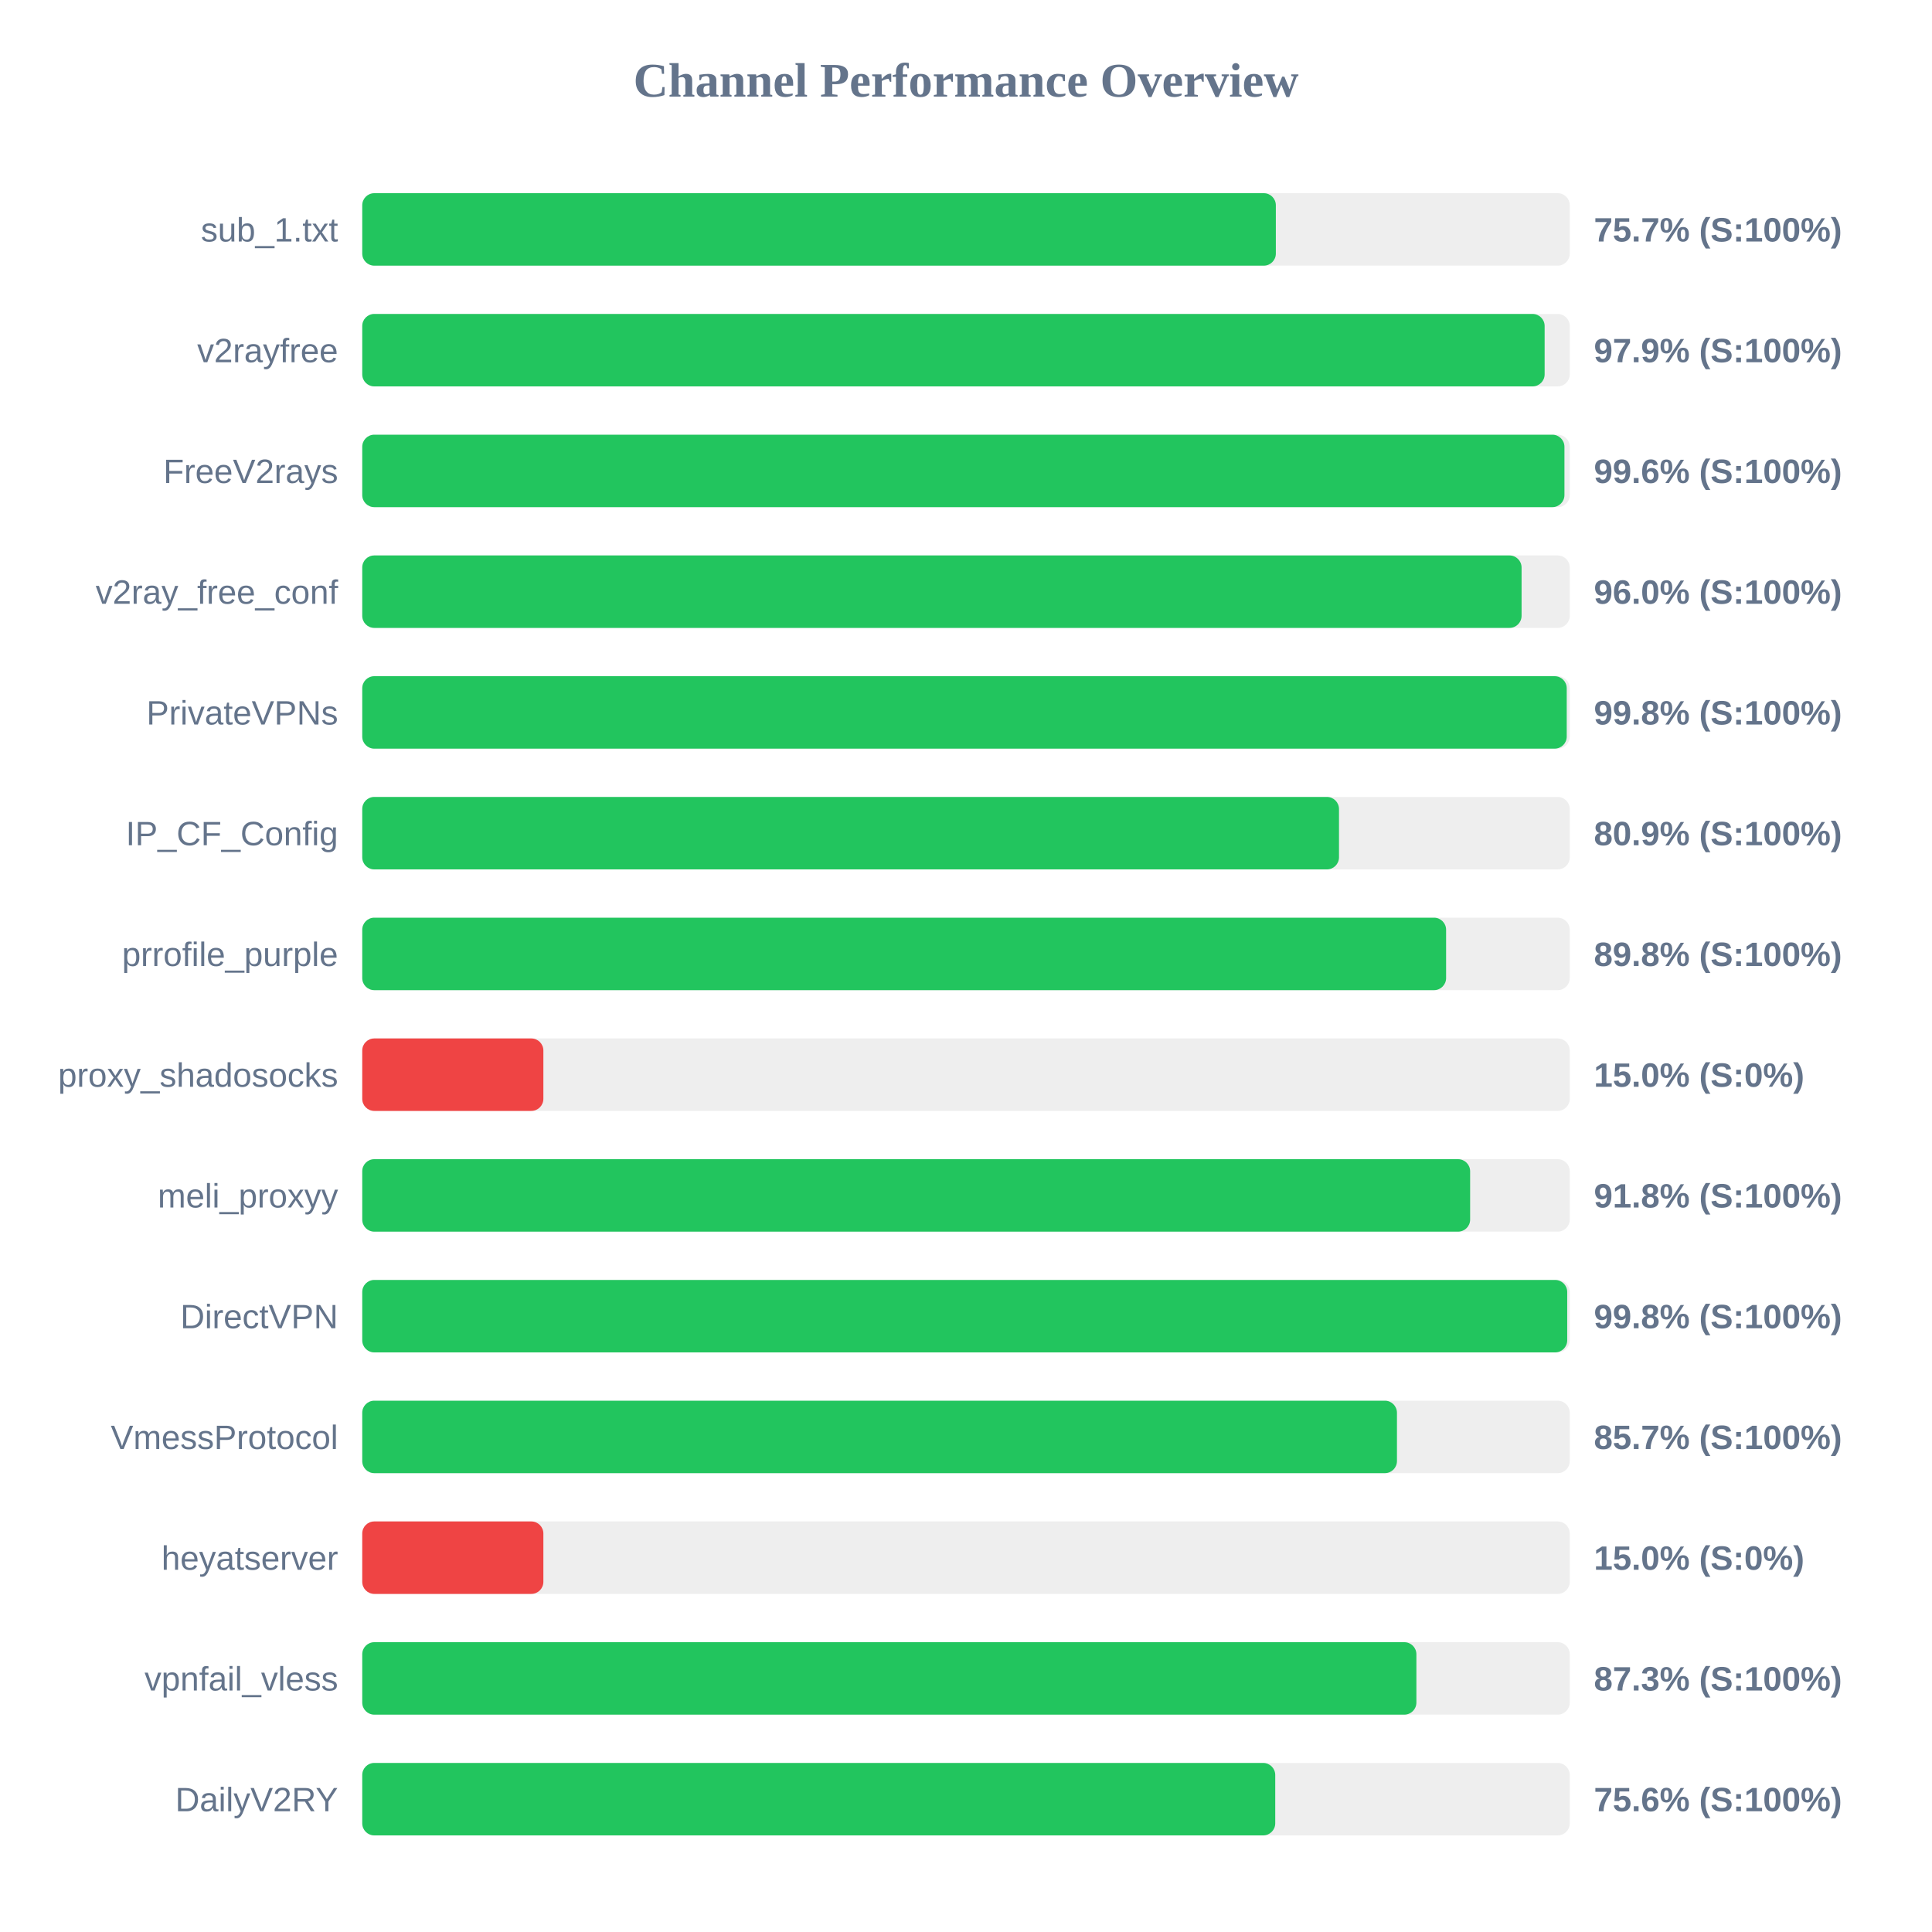
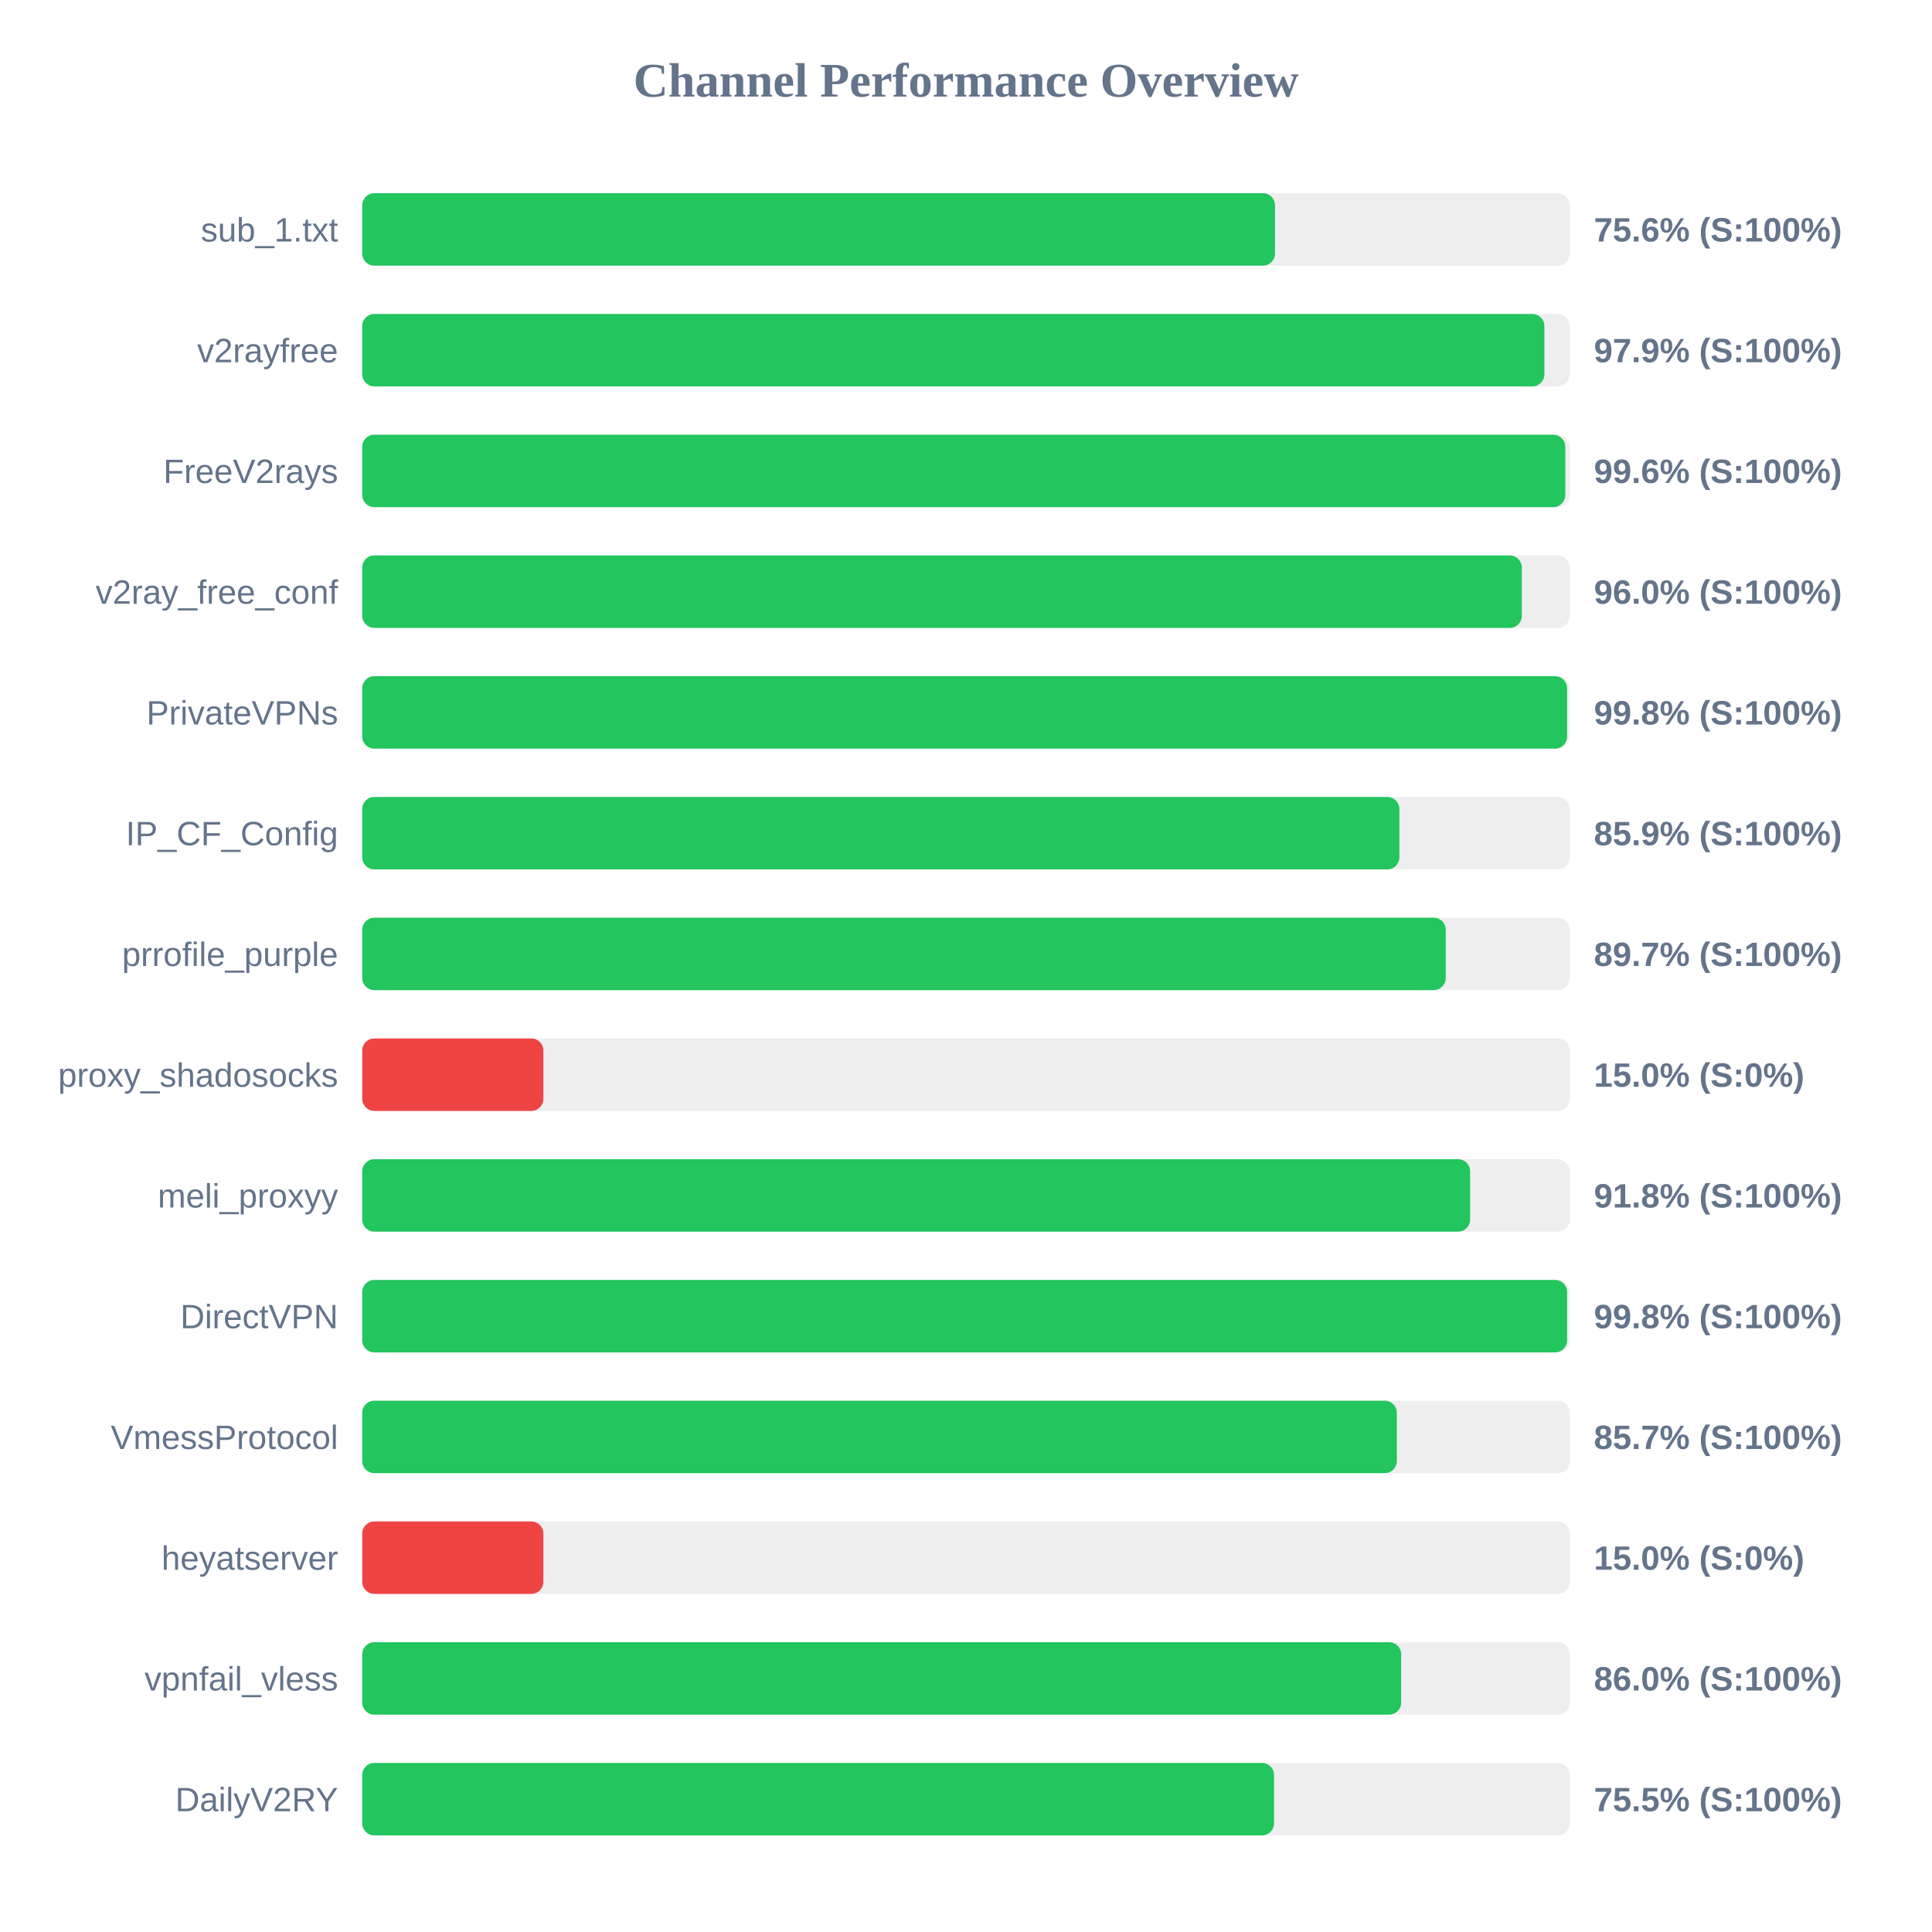
<svg xmlns="http://www.w3.org/2000/svg" width="800" height="800" version="1.1">
  <style>
        .row { font: 14px Arial; fill: #64748b; }
        .score { font: bold 14px Arial; fill: #64748b; }
    </style>
  <text x="400" y="40" text-anchor="middle" font-size="20px" font-weight="bold" fill="#64748b">Channel Performance Overview</text>
  <rect x="150" y="80" width="500" height="30" fill="#eee" rx="5" />
-   <rect x="150" y="80" width="378.3" height="30" fill="#22c55e" rx="5" />
+   <rect x="150" y="80" width="377.95" height="30" fill="#22c55e" rx="5" />
  <text x="140" y="100" text-anchor="end" class="row">sub_1.txt</text>
-   <text x="660" y="100" text-anchor="start" class="score">75.7% (S:100%)</text>
+   <text x="660" y="100" text-anchor="start" class="score">75.6% (S:100%)</text>
  <rect x="150" y="130" width="500" height="30" fill="#eee" rx="5" />
-   <rect x="150" y="130" width="489.6" height="30" fill="#22c55e" rx="5" />
+   <rect x="150" y="130" width="489.5" height="30" fill="#22c55e" rx="5" />
  <text x="140" y="150" text-anchor="end" class="row">v2rayfree</text>
  <text x="660" y="150" text-anchor="start" class="score">97.9% (S:100%)</text>
  <rect x="150" y="180" width="500" height="30" fill="#eee" rx="5" />
-   <rect x="150" y="180" width="497.8" height="30" fill="#22c55e" rx="5" />
+   <rect x="150" y="180" width="498.15" height="30" fill="#22c55e" rx="5" />
  <text x="140" y="200" text-anchor="end" class="row">FreeV2rays</text>
  <text x="660" y="200" text-anchor="start" class="score">99.6% (S:100%)</text>
  <rect x="150" y="230" width="500" height="30" fill="#eee" rx="5" />
-   <rect x="150" y="230" width="480.05" height="30" fill="#22c55e" rx="5" />
+   <rect x="150" y="230" width="480.15" height="30" fill="#22c55e" rx="5" />
  <text x="140" y="250" text-anchor="end" class="row">v2ray_free_conf</text>
  <text x="660" y="250" text-anchor="start" class="score">96.0% (S:100%)</text>
  <rect x="150" y="280" width="500" height="30" fill="#eee" rx="5" />
-   <rect x="150" y="280" width="498.75" height="30" fill="#22c55e" rx="5" />
+   <rect x="150" y="280" width="498.9" height="30" fill="#22c55e" rx="5" />
  <text x="140" y="300" text-anchor="end" class="row">PrivateVPNs</text>
  <text x="660" y="300" text-anchor="start" class="score">99.8% (S:100%)</text>
  <rect x="150" y="330" width="500" height="30" fill="#eee" rx="5" />
-   <rect x="150" y="330" width="404.45" height="30" fill="#22c55e" rx="5" />
+   <rect x="150" y="330" width="429.45" height="30" fill="#22c55e" rx="5" />
  <text x="140" y="350" text-anchor="end" class="row">IP_CF_Config</text>
-   <text x="660" y="350" text-anchor="start" class="score">80.9% (S:100%)</text>
+   <text x="660" y="350" text-anchor="start" class="score">85.9% (S:100%)</text>
  <rect x="150" y="380" width="500" height="30" fill="#eee" rx="5" />
-   <rect x="150" y="380" width="448.8" height="30" fill="#22c55e" rx="5" />
+   <rect x="150" y="380" width="448.65" height="30" fill="#22c55e" rx="5" />
  <text x="140" y="400" text-anchor="end" class="row">prrofile_purple</text>
-   <text x="660" y="400" text-anchor="start" class="score">89.8% (S:100%)</text>
+   <text x="660" y="400" text-anchor="start" class="score">89.7% (S:100%)</text>
  <rect x="150" y="430" width="500" height="30" fill="#eee" rx="5" />
  <rect x="150" y="430" width="75.0" height="30" fill="#ef4444" rx="5" />
  <text x="140" y="450" text-anchor="end" class="row">proxy_shadosocks</text>
  <text x="660" y="450" text-anchor="start" class="score">15.0% (S:0%)</text>
  <rect x="150" y="480" width="500" height="30" fill="#eee" rx="5" />
  <rect x="150" y="480" width="458.75" height="30" fill="#22c55e" rx="5" />
  <text x="140" y="500" text-anchor="end" class="row">meli_proxyy</text>
  <text x="660" y="500" text-anchor="start" class="score">91.8% (S:100%)</text>
  <rect x="150" y="530" width="500" height="30" fill="#eee" rx="5" />
-   <rect x="150" y="530" width="498.95" height="30" fill="#22c55e" rx="5" />
+   <rect x="150" y="530" width="498.9" height="30" fill="#22c55e" rx="5" />
  <text x="140" y="550" text-anchor="end" class="row">DirectVPN</text>
  <text x="660" y="550" text-anchor="start" class="score">99.8% (S:100%)</text>
  <rect x="150" y="580" width="500" height="30" fill="#eee" rx="5" />
-   <rect x="150" y="580" width="428.45" height="30" fill="#22c55e" rx="5" />
+   <rect x="150" y="580" width="428.4" height="30" fill="#22c55e" rx="5" />
  <text x="140" y="600" text-anchor="end" class="row">VmessProtocol</text>
  <text x="660" y="600" text-anchor="start" class="score">85.7% (S:100%)</text>
  <rect x="150" y="630" width="500" height="30" fill="#eee" rx="5" />
  <rect x="150" y="630" width="75.0" height="30" fill="#ef4444" rx="5" />
  <text x="140" y="650" text-anchor="end" class="row">heyatserver</text>
  <text x="660" y="650" text-anchor="start" class="score">15.0% (S:0%)</text>
  <rect x="150" y="680" width="500" height="30" fill="#eee" rx="5" />
-   <rect x="150" y="680" width="436.5" height="30" fill="#22c55e" rx="5" />
+   <rect x="150" y="680" width="430.2" height="30" fill="#22c55e" rx="5" />
  <text x="140" y="700" text-anchor="end" class="row">vpnfail_vless</text>
-   <text x="660" y="700" text-anchor="start" class="score">87.3% (S:100%)</text>
+   <text x="660" y="700" text-anchor="start" class="score">86.0% (S:100%)</text>
  <rect x="150" y="730" width="500" height="30" fill="#eee" rx="5" />
-   <rect x="150" y="730" width="378.05" height="30" fill="#22c55e" rx="5" />
+   <rect x="150" y="730" width="377.55" height="30" fill="#22c55e" rx="5" />
  <text x="140" y="750" text-anchor="end" class="row">DailyV2RY</text>
-   <text x="660" y="750" text-anchor="start" class="score">75.6% (S:100%)</text>
+   <text x="660" y="750" text-anchor="start" class="score">75.5% (S:100%)</text>
</svg>
